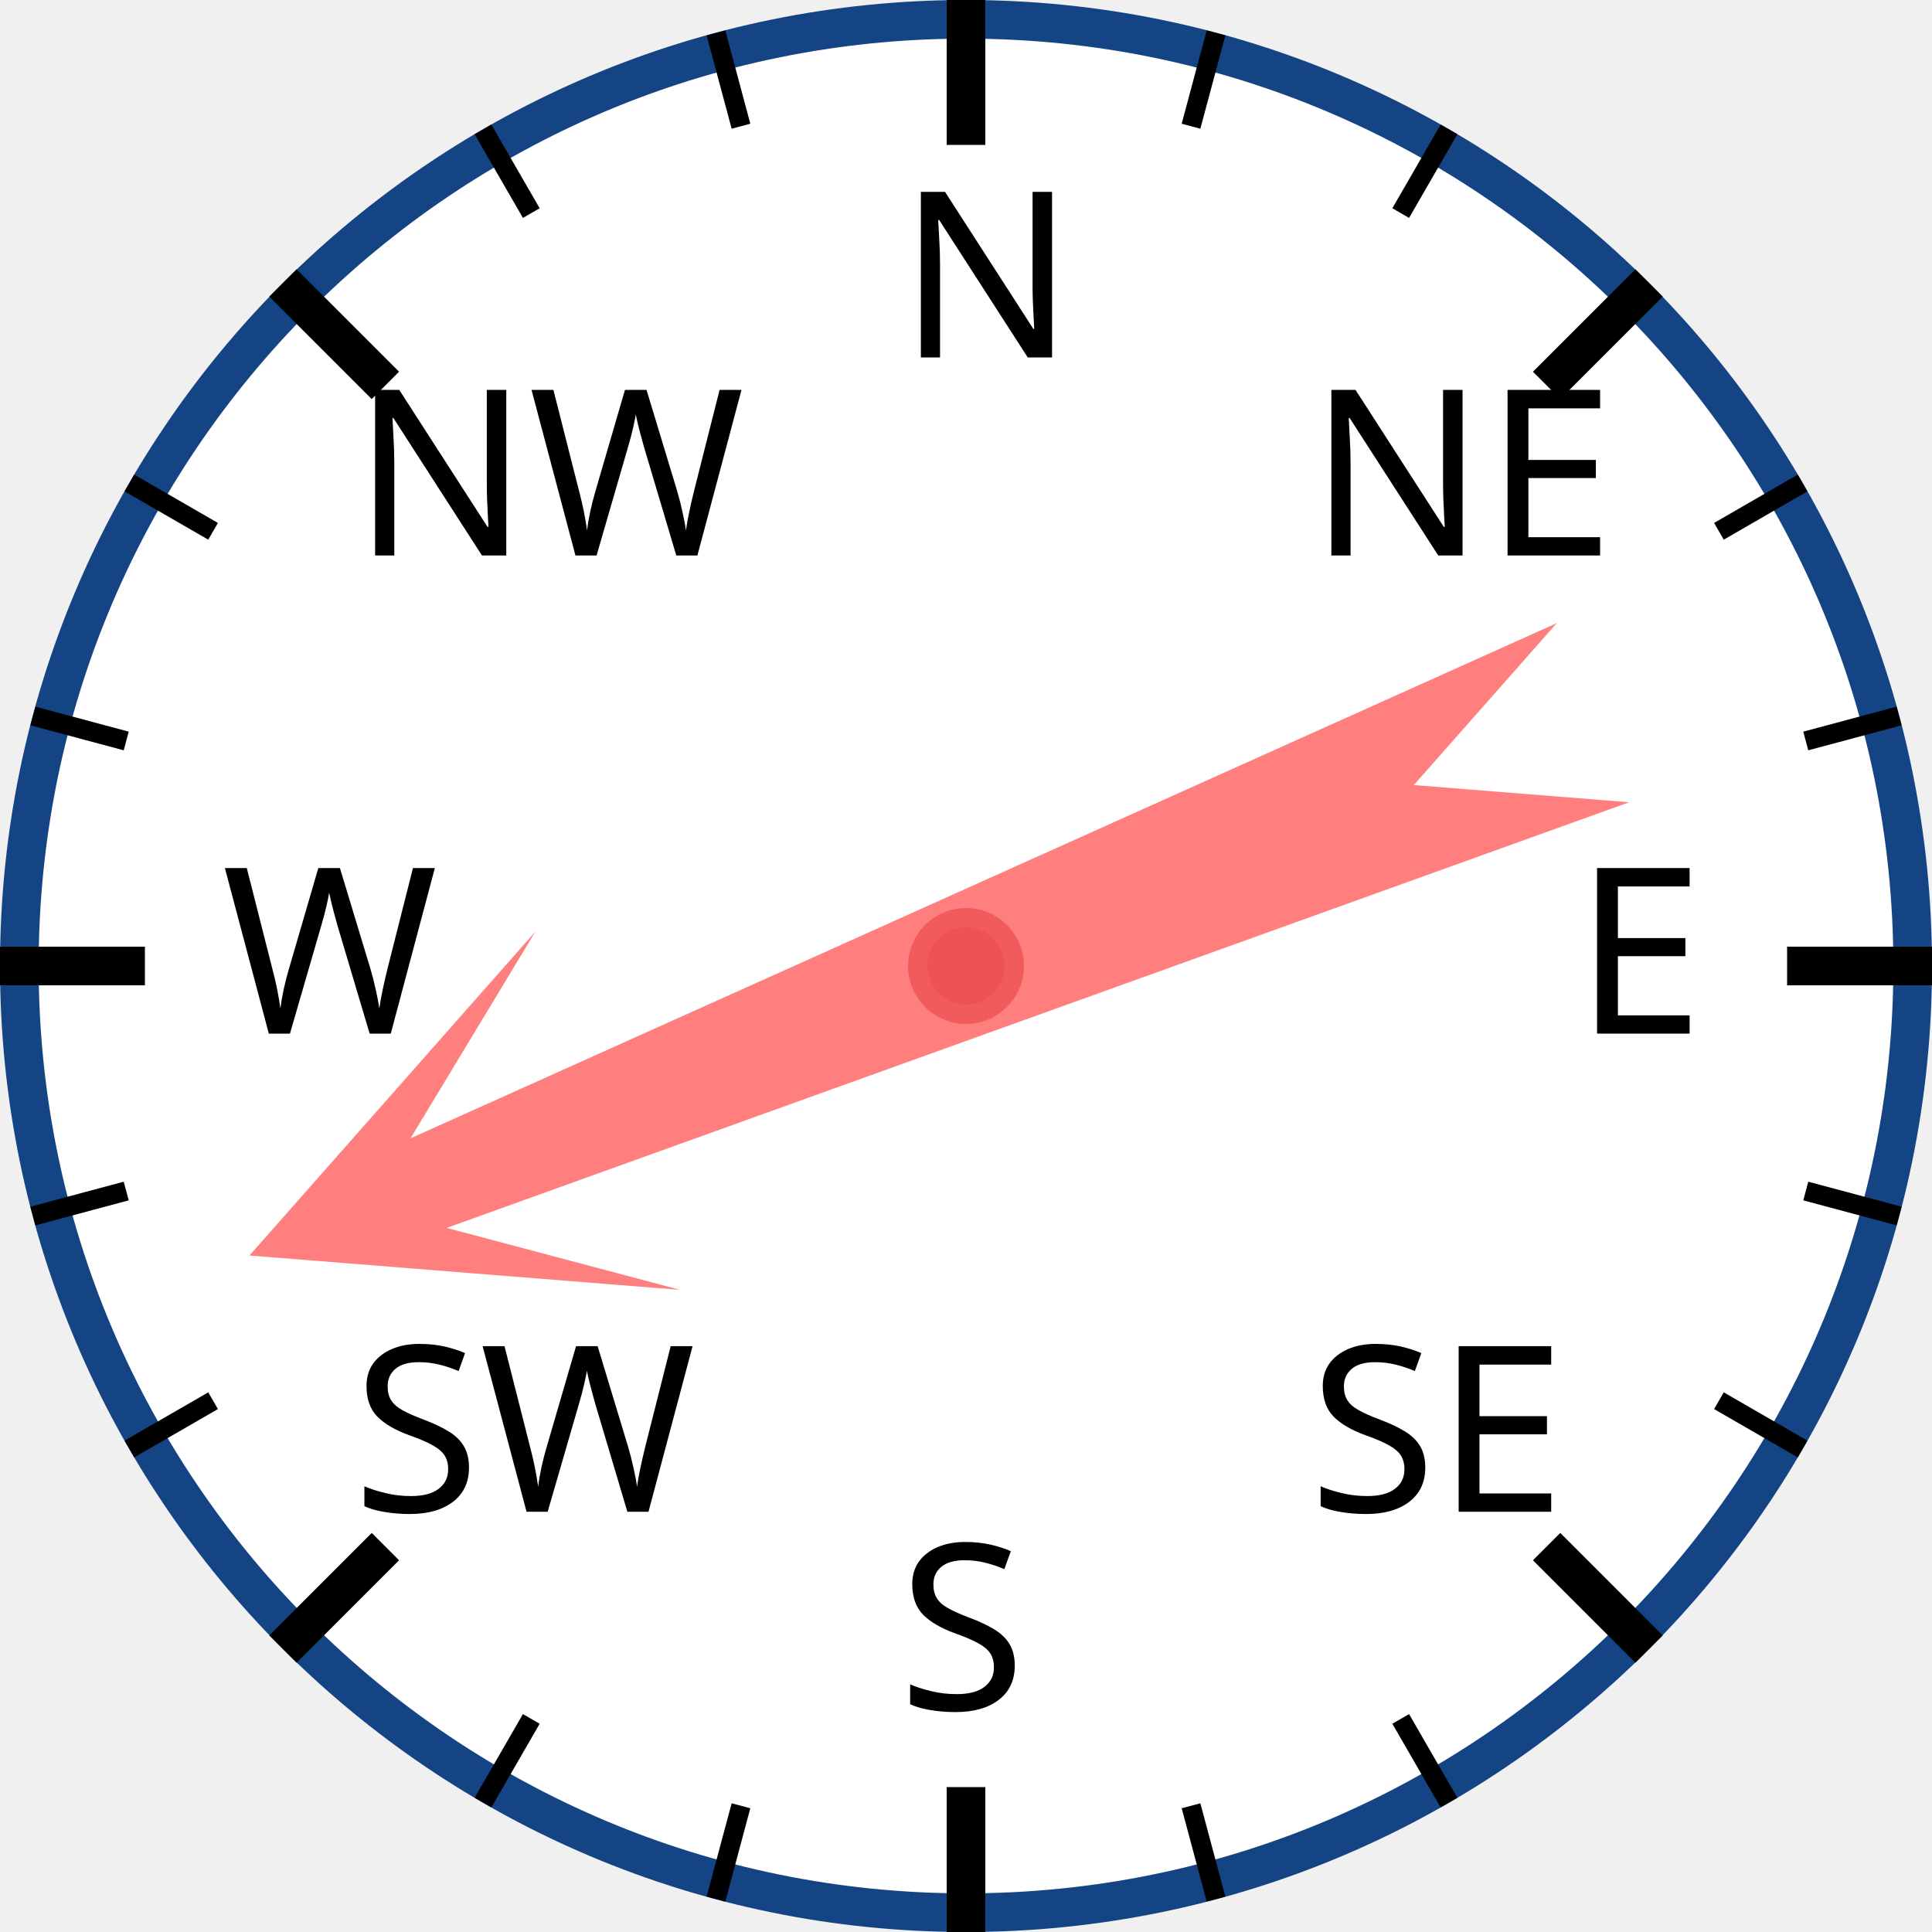
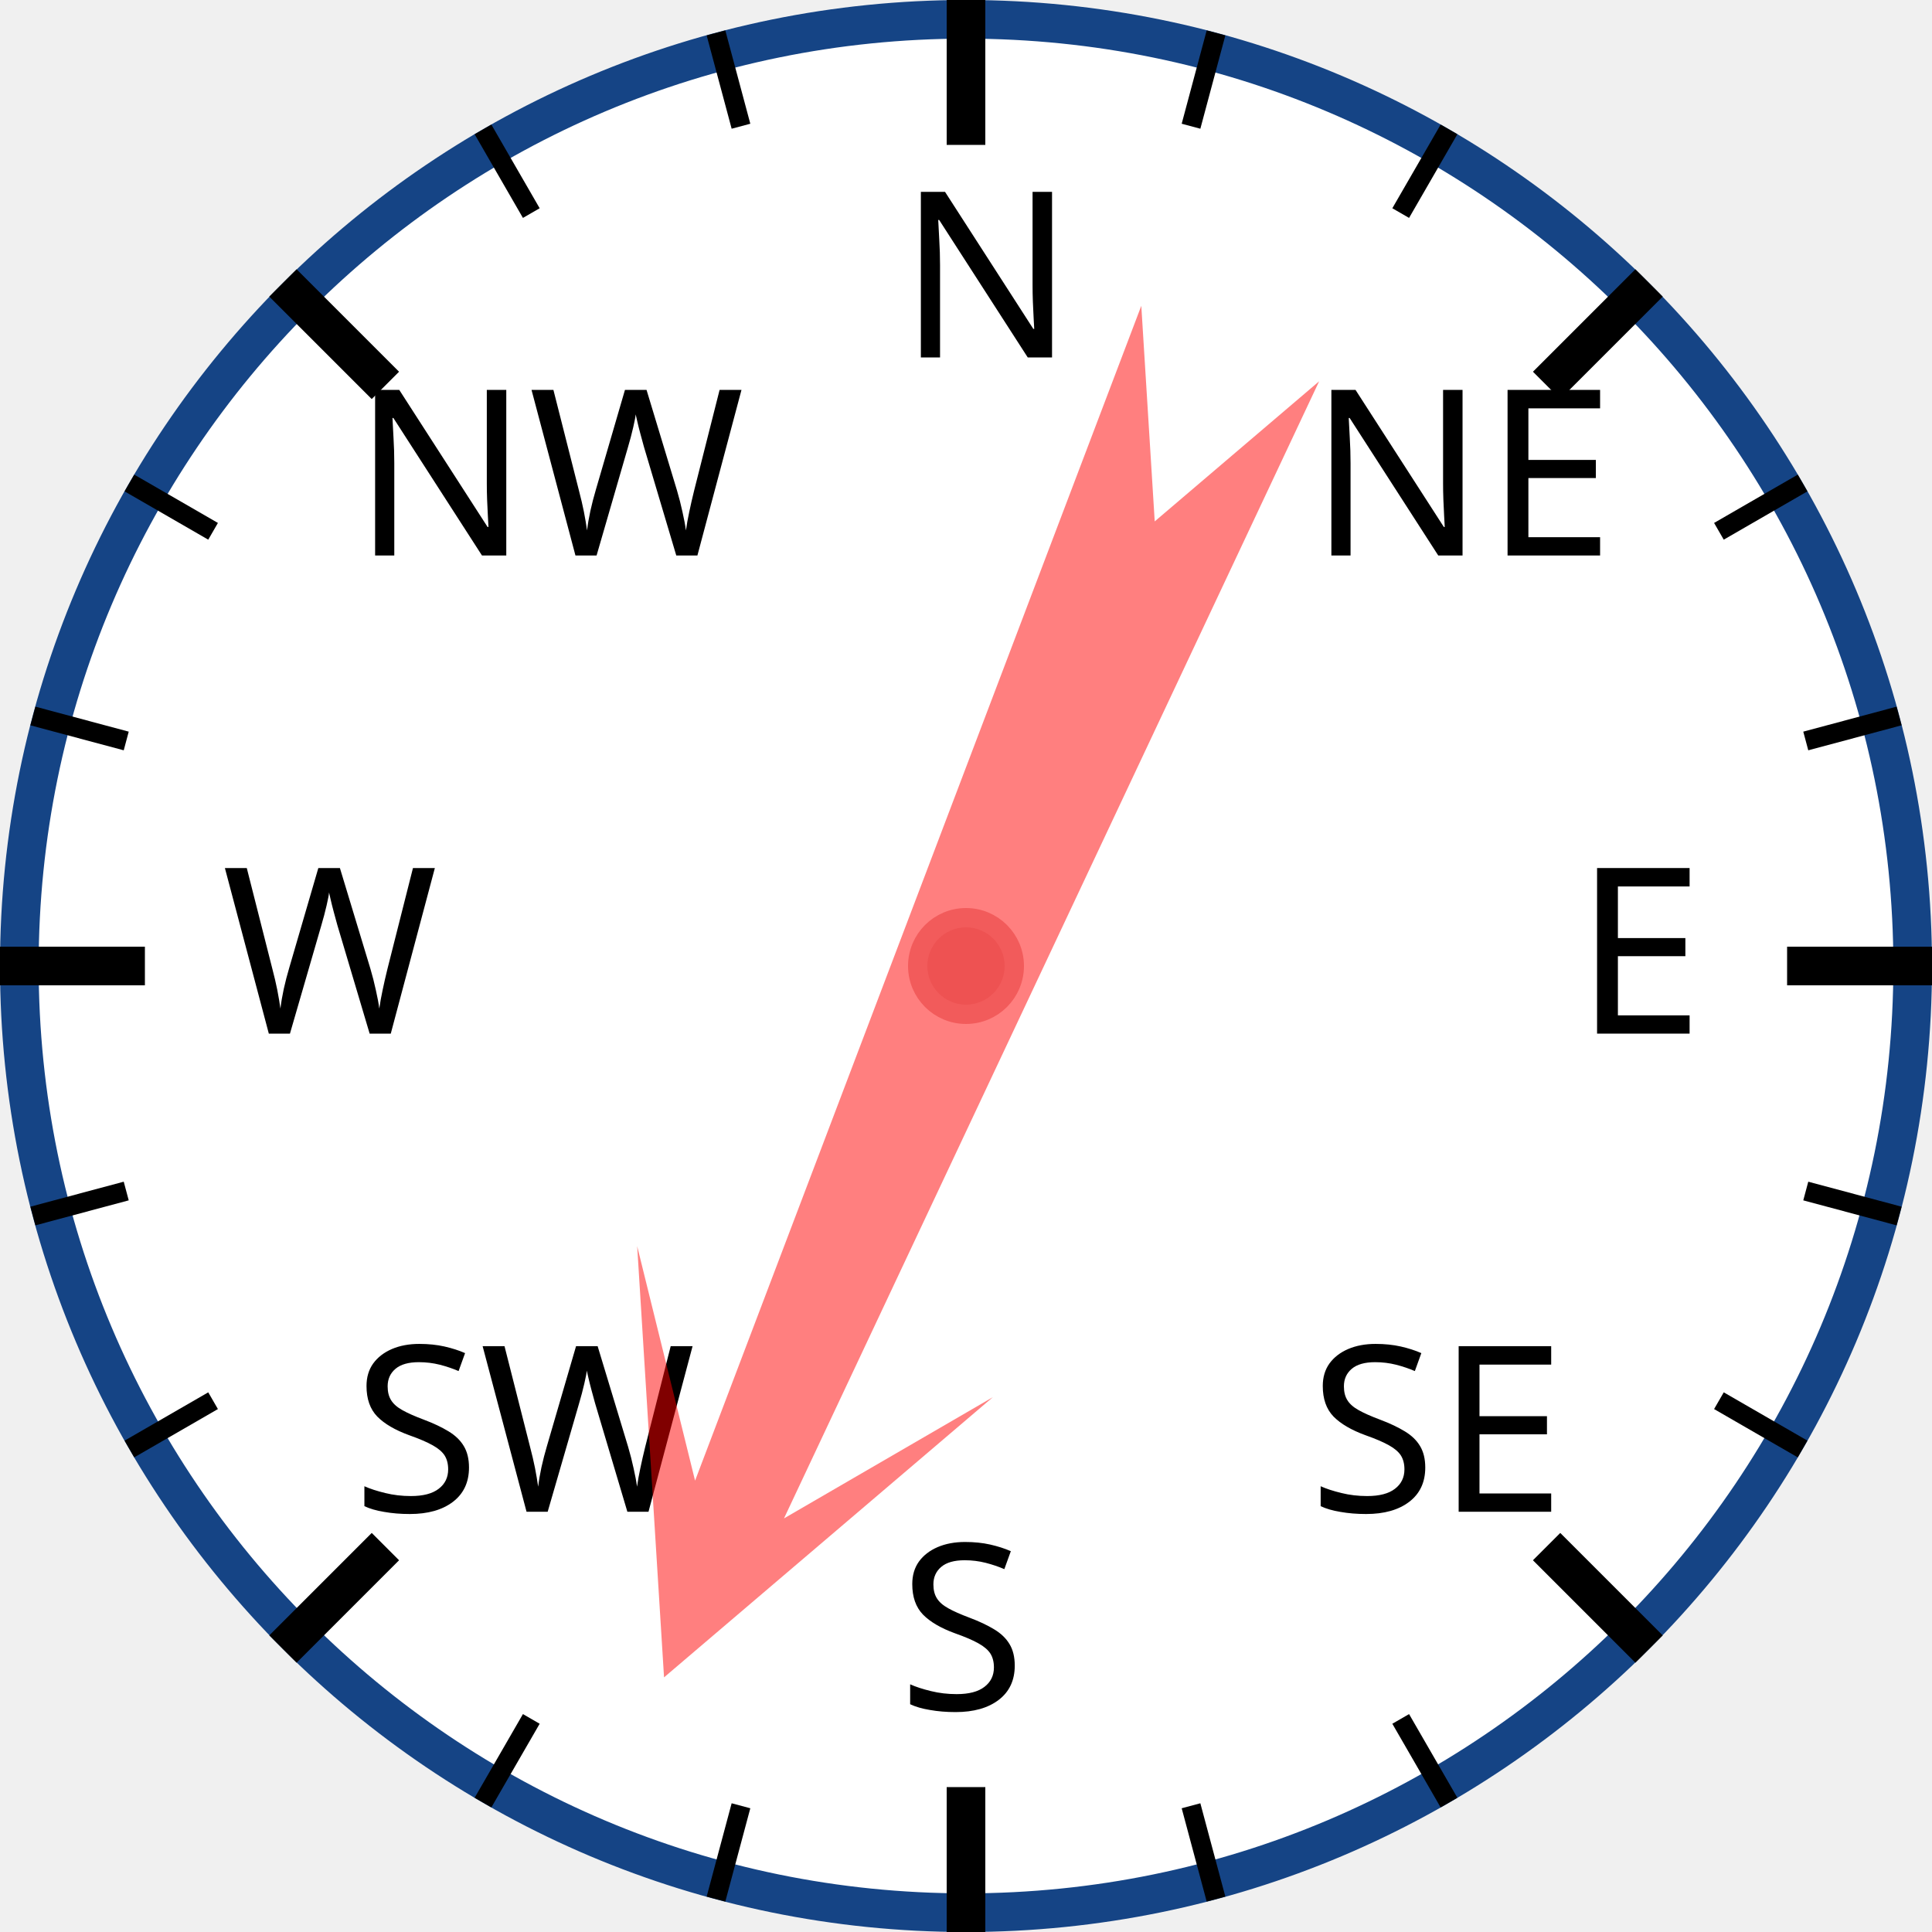
<svg xmlns="http://www.w3.org/2000/svg" width="120px" height="120px" viewBox="0 0 200 200">
  <circle cx="100" cy="100" r="98" style="fill: white; stroke: #154485; stroke-width: 4;" />
  <text x="93.0" y="37.0" style="font-family: sans-serif; font-size: 18pt;">N</text>
  <line x1="100.0" y1="0.0" x2="100.0" y2="15.0" style="stroke: black; stroke-width: 4;" />
  <line x1="74.118" y1="3.407" x2="76.706" y2="13.067" style="stroke: black; stroke-width: 2;" />
  <line x1="50" y1="13.397" x2="55" y2="22.058" style="stroke: black; stroke-width: 2;" />
  <text x="36.503" y="57.503" style="font-family: sans-serif; font-size: 18pt;">NW</text>
  <line x1="29.289" y1="29.289" x2="39.896" y2="39.896" style="stroke: black; stroke-width: 4;" />
  <line x1="13.397" y1="50" x2="22.058" y2="55" style="stroke: black; stroke-width: 2;" />
  <line x1="3.407" y1="74.118" x2="13.067" y2="76.706" style="stroke: black; stroke-width: 2;" />
  <text x="23.0" y="107.0" style="font-family: sans-serif; font-size: 18pt;">W</text>
  <line x1="0.0" y1="100.0" x2="15.0" y2="100.0" style="stroke: black; stroke-width: 4;" />
  <line x1="3.407" y1="125.882" x2="13.067" y2="123.294" style="stroke: black; stroke-width: 2;" />
  <line x1="13.397" y1="150" x2="22.058" y2="145" style="stroke: black; stroke-width: 2;" />
  <text x="36.503" y="156.497" style="font-family: sans-serif; font-size: 18pt;">SW</text>
  <line x1="29.289" y1="170.711" x2="39.896" y2="160.104" style="stroke: black; stroke-width: 4;" />
  <line x1="50" y1="186.603" x2="55" y2="177.942" style="stroke: black; stroke-width: 2;" />
  <line x1="74.118" y1="196.593" x2="76.706" y2="186.933" style="stroke: black; stroke-width: 2;" />
  <text x="93" y="177.0" style="font-family: sans-serif; font-size: 18pt;">S</text>
  <line x1="100" y1="200.0" x2="100" y2="185.0" style="stroke: black; stroke-width: 4;" />
  <line x1="125.882" y1="196.593" x2="123.294" y2="186.933" style="stroke: black; stroke-width: 2;" />
  <line x1="150.0" y1="186.603" x2="145.0" y2="177.942" style="stroke: black; stroke-width: 2;" />
  <text x="135.497" y="156.497" style="font-family: sans-serif; font-size: 18pt;">SE</text>
  <line x1="170.711" y1="170.711" x2="160.104" y2="160.104" style="stroke: black; stroke-width: 4;" />
  <line x1="186.603" y1="150" x2="177.942" y2="145" style="stroke: black; stroke-width: 2;" />
  <line x1="196.593" y1="125.882" x2="186.933" y2="123.294" style="stroke: black; stroke-width: 2;" />
  <text x="163.0" y="107" style="font-family: sans-serif; font-size: 18pt;">E</text>
  <line x1="200.0" y1="100" x2="185.0" y2="100" style="stroke: black; stroke-width: 4;" />
  <line x1="196.593" y1="74.118" x2="186.933" y2="76.706" style="stroke: black; stroke-width: 2;" />
  <line x1="186.603" y1="50" x2="177.942" y2="55" style="stroke: black; stroke-width: 2;" />
  <text x="135.497" y="57.503" style="font-family: sans-serif; font-size: 18pt;">NE</text>
  <line x1="170.711" y1="29.289" x2="160.104" y2="39.896" style="stroke: black; stroke-width: 4;" />
  <line x1="150" y1="13.397" x2="145" y2="22.058" style="stroke: black; stroke-width: 2;" />
  <line x1="125.882" y1="3.407" x2="123.294" y2="13.067" style="stroke: black; stroke-width: 2;" />
-   <polygon points="100 20 120 60 105 40 110 170 100 150 90 170 95 40 80 60" style="fill: red; fill-opacity: 0.5;" transform="rotate(248,100,100)" />
+   <polygon points="100 20 120 60 105 40 110 170 100 150 90 170 95 40 80 60" style="fill: red; fill-opacity: 0.5;" transform="rotate(203,100,100)" />
  <circle cx="100" cy="100" r="5" style="fill: #EE5252; stroke: #F25B5B; stroke-width: 2;" />
</svg>
